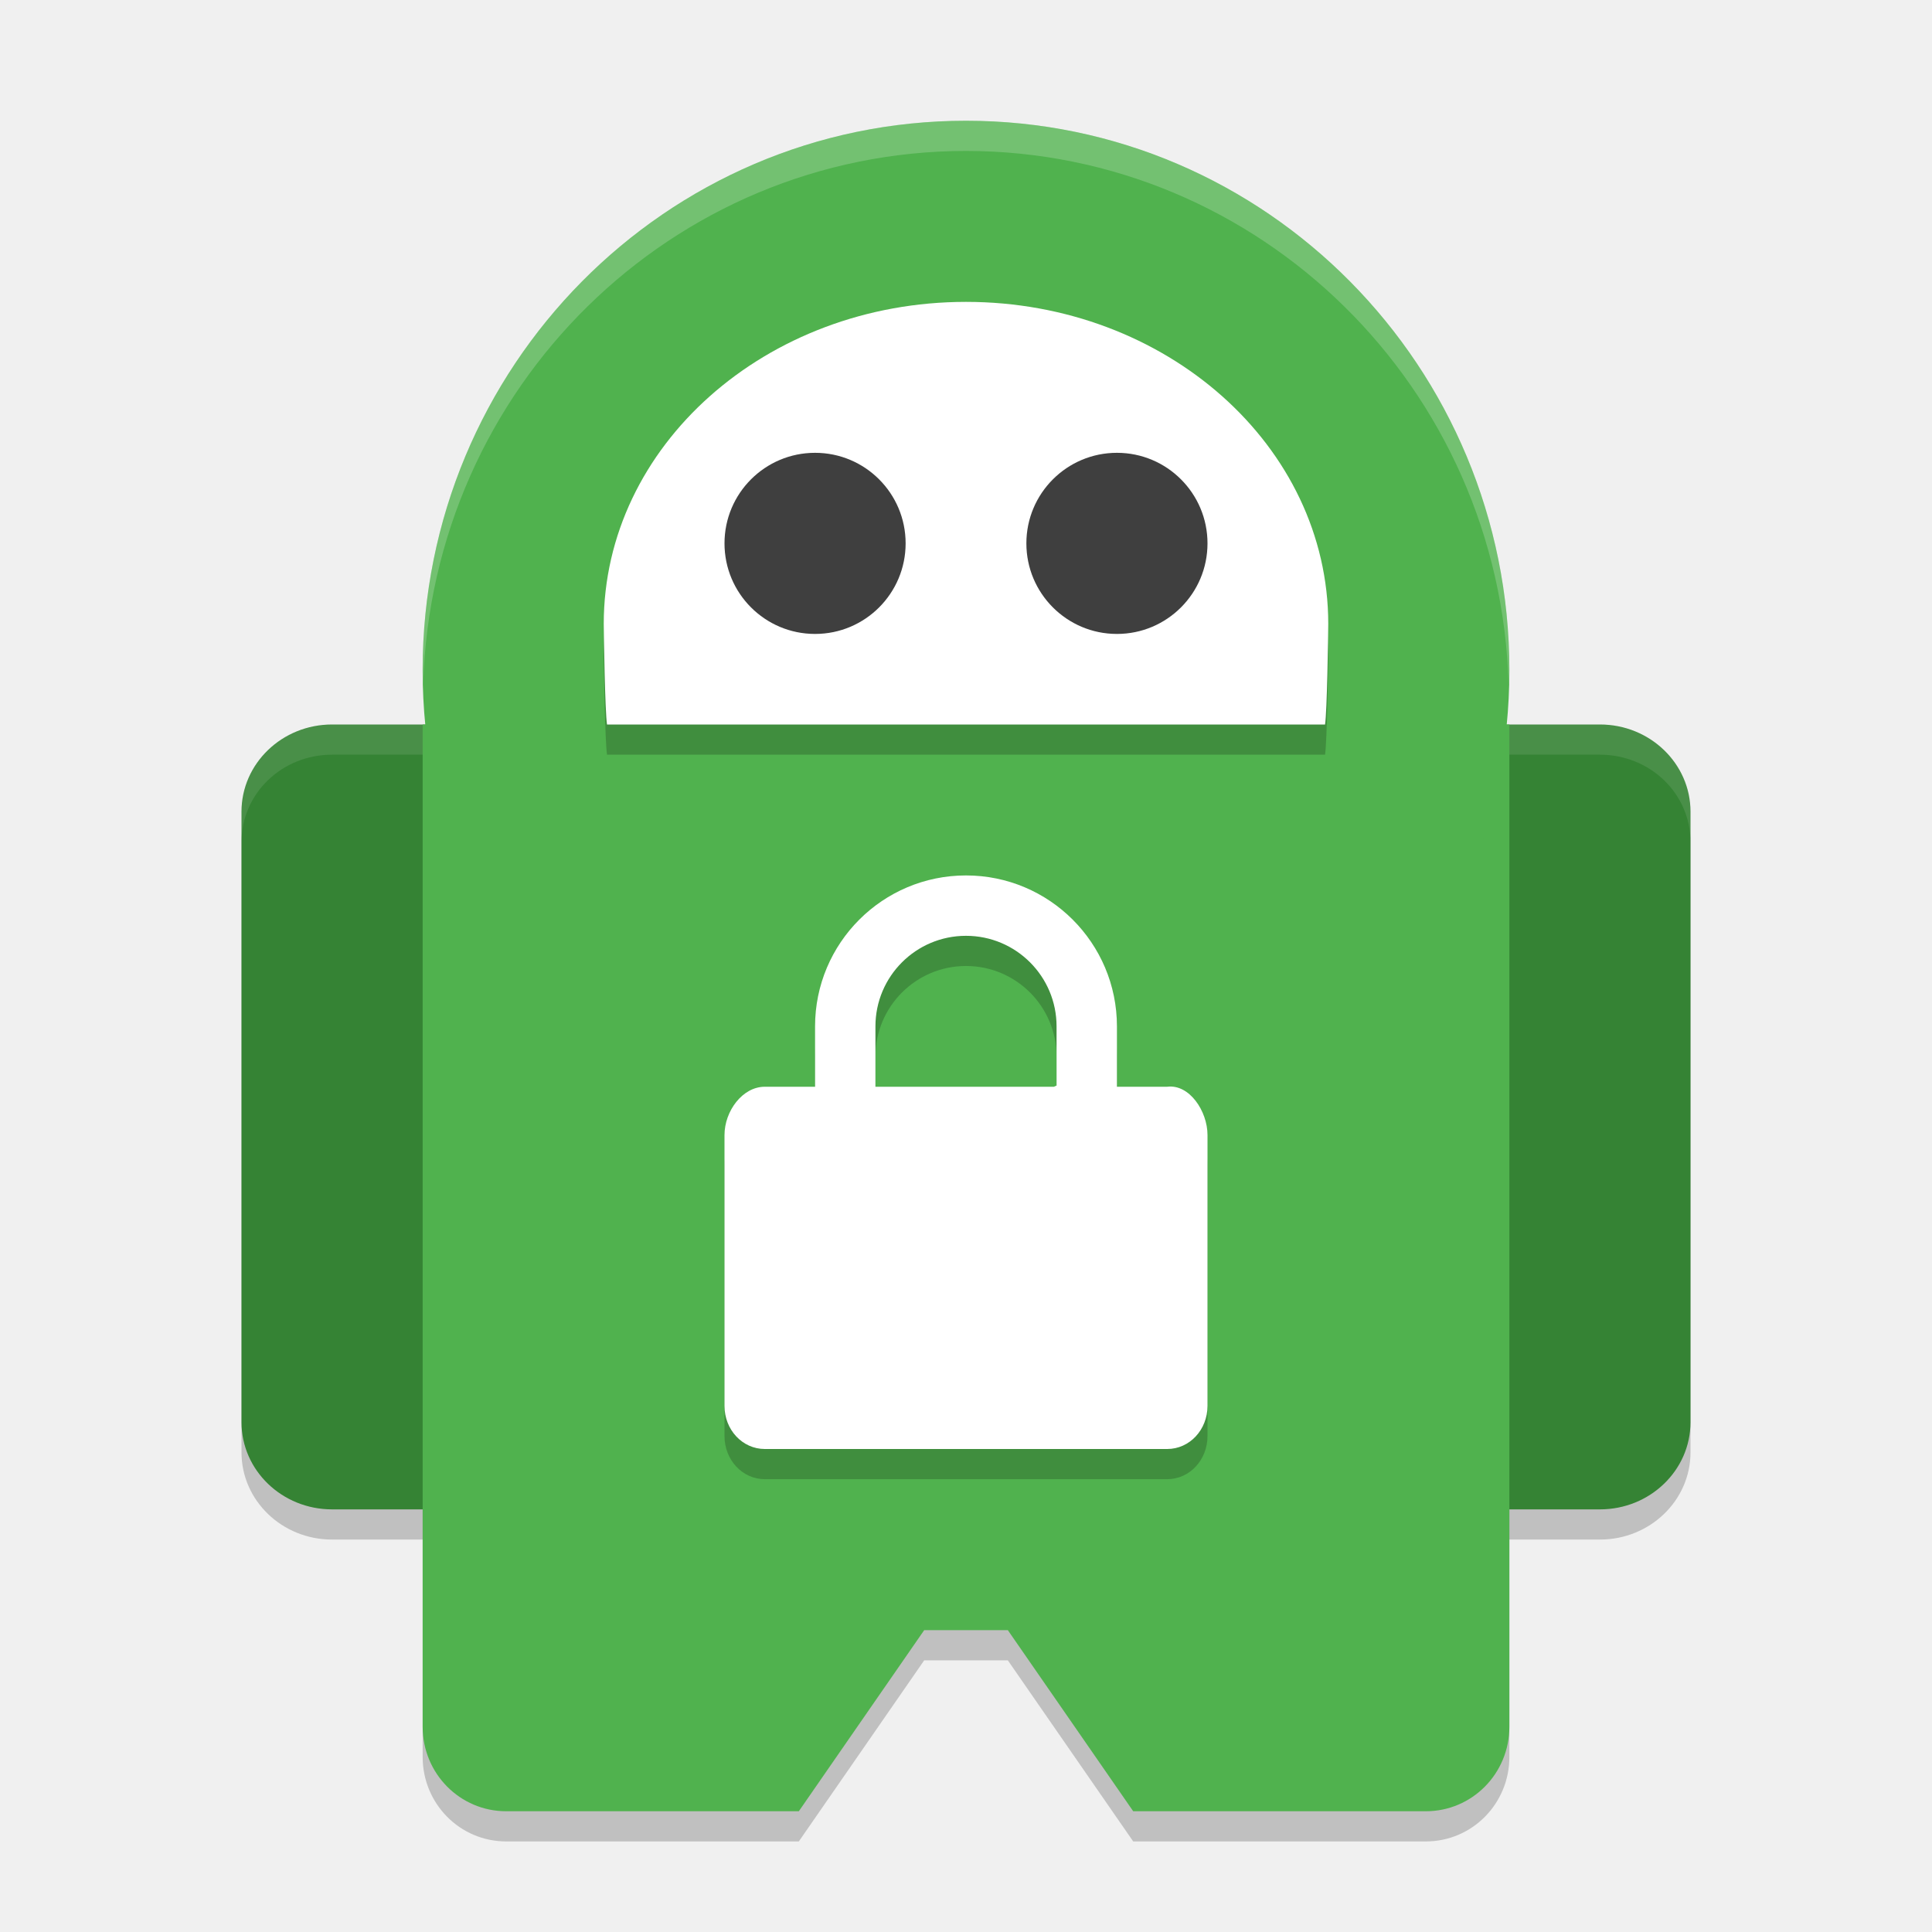
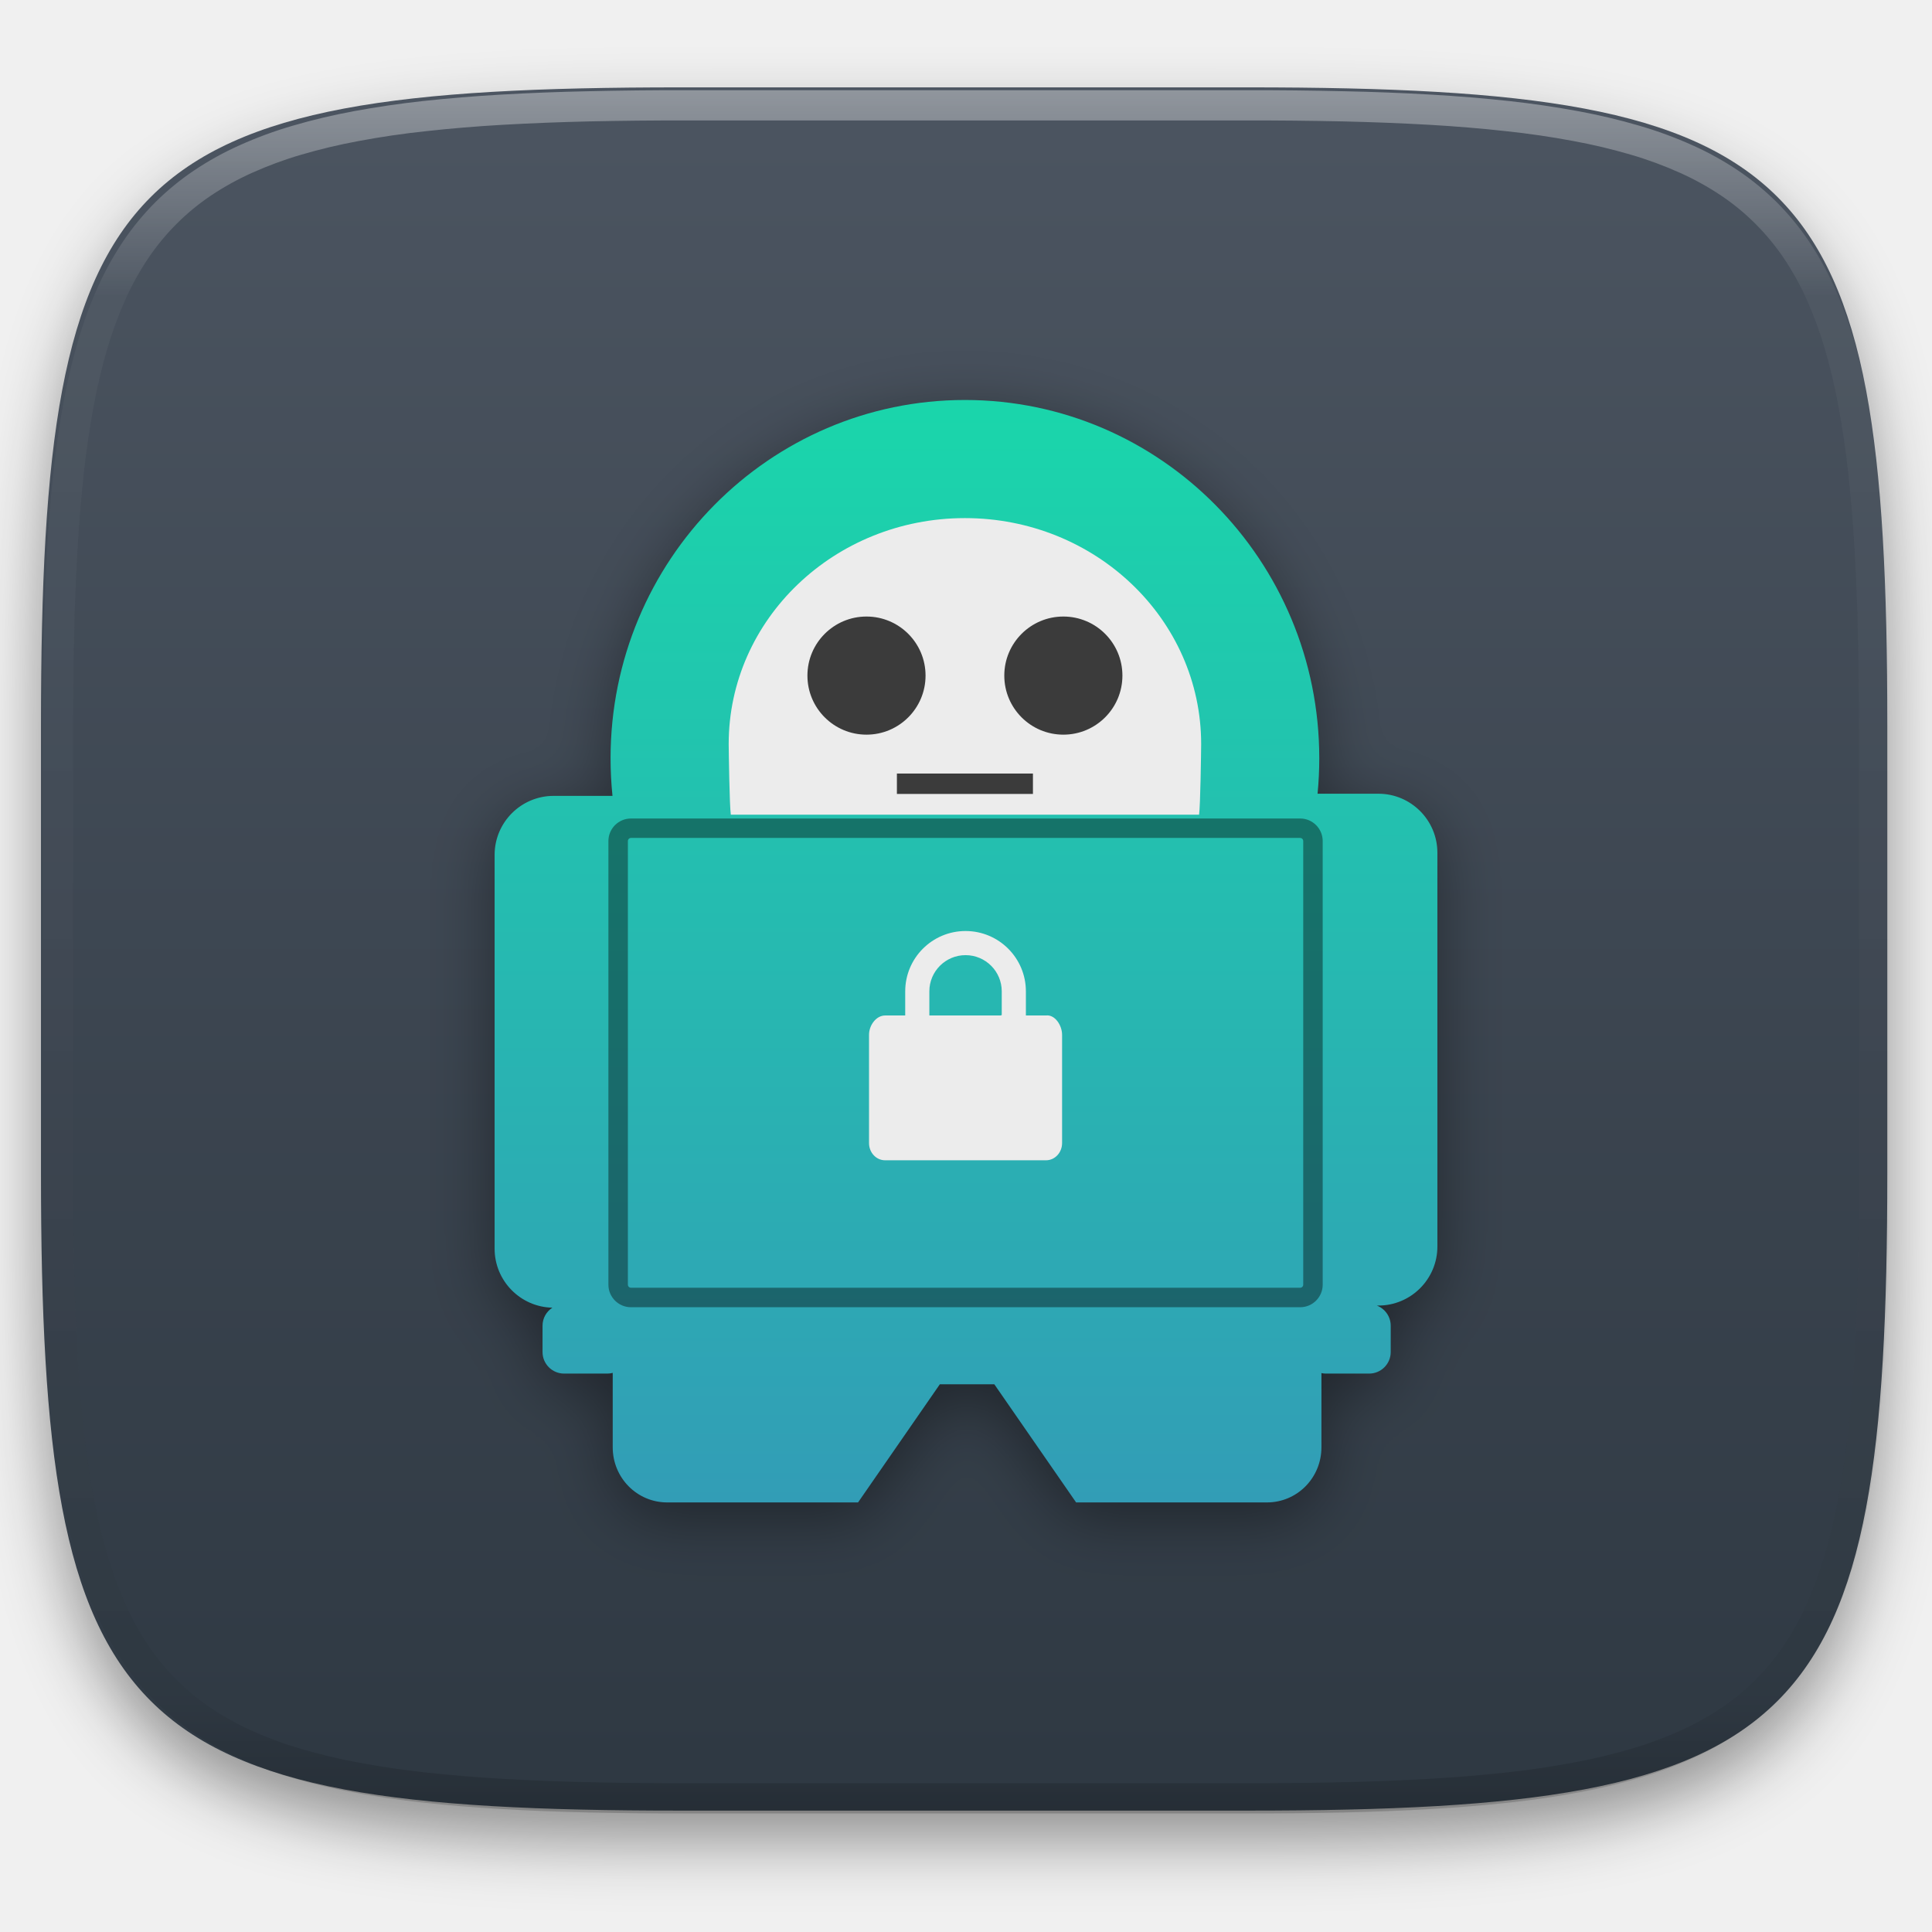
- <svg xmlns="http://www.w3.org/2000/svg" width="64" height="64" version="1.1" viewBox="0 0 64 64">
-   <rect style="opacity:0.2" width="12" height="26" x="8" y="25" rx="3" ry="2.889" />
-   <rect style="opacity:0.2" width="12" height="26" x="44" y="25" rx="3" ry="2.889" />
-   <path style="opacity:0.2" d="M 16.769,25 47.231,25 50,25 50,58.2 c 0,1.551 -1.235,2.8 -2.769,2.8 l -9.692,0 -4.154,-6 -2.769,0 -4.154,6 -9.692,0 c -1.534,0 -2.769,-1.249 -2.769,-2.8 l 0,-33.2 z" />
-   <rect style="fill:#358334" width="12" height="26" x="44" y="24" rx="3" ry="2.889" />
-   <path style="opacity:0.1;fill:#ffffff" d="M 47 24 C 45.338 24 44 25.29 44 26.891 L 44 27.891 C 44 26.29 45.338 25 47 25 L 53 25 C 54.662 25 56 26.29 56 27.891 L 56 26.891 C 56 25.29 54.662 24 53 24 L 47 24 z" />
-   <rect style="fill:#358334" width="12" height="26" x="8" y="24" rx="3" ry="2.889" />
-   <path style="opacity:0.1;fill:#ffffff" d="M 11 24 C 9.338 24 8 25.29 8 26.891 L 8 27.891 C 8 26.29 9.338 25 11 25 L 17 25 C 18.662 25 20 26.29 20 27.891 L 20 26.891 C 20 25.29 18.662 24 17 24 L 11 24 z" />
-   <path style="fill:#50b24e" d="M 16.769,24 47.231,24 50,24 50,57.2 c 0,1.551 -1.235,2.8 -2.769,2.8 l -9.692,0 -4.154,-6 -2.769,0 -4.154,6 -9.692,0 c -1.534,0 -2.769,-1.249 -2.769,-2.8 l 0,-33.2 z" />
-   <ellipse style="fill:#50b24e" cx="32" cy="22.2" rx="18" ry="18.2" />
-   <path style="opacity:0.2" d="M 32,11 C 25.373,11 20,15.776 20,21.667 20.005,22.113 20.041,24.558 20.108,25 l 23.786,0 C 43.961,24.558 43.996,22.113 44,21.667 44,15.776 38.627,11 32,11 Z" />
-   <path style="fill:#ffffff" d="M 32,10 C 25.373,10 20,14.776 20,20.667 20.005,21.113 20.041,23.558 20.108,24 l 23.786,0 C 43.961,23.558 43.996,21.113 44,20.667 44,14.776 38.627,10 32,10 Z" />
-   <circle style="fill:#3f3f3f" cx="27" cy="18" r="3" />
-   <path style="opacity:0.2" d="m 32,30 c -2.761,0 -5,2.239 -5,5 l 0,2 -1.666,0 C 24.595,37 24,37.808 24,38.6 l 0,8.973 C 24,48.364 24.595,49 25.334,49 l 13.332,0 C 39.405,49 40,48.364 40,47.572 l 0,-8.973 C 40,37.808 39.399,36.906 38.666,37 L 37,37 37,35 c 0,-2.761 -2.239,-5 -5,-5 z m 0,2 c 1.657,0 3,1.343 3,3 l 0,1.961 c 0,0 -0.082,0.036 -0.088,0.039 L 29,37 29,35 c 0,-1.657 1.343,-3 3,-3 z" />
-   <path style="fill:#ffffff" d="m 32,29 c -2.761,0 -5,2.239 -5,5 l 0,2 -1.666,0 C 24.595,36 24,36.808 24,37.6 l 0,8.973 C 24,47.364 24.595,48 25.334,48 l 13.332,0 C 39.405,48 40,47.364 40,46.572 l 0,-8.973 C 40,36.808 39.399,35.906 38.666,36 L 37,36 37,34 c 0,-2.761 -2.239,-5 -5,-5 z m 0,2 c 1.657,0 3,1.343 3,3 l 0,1.961 c 0,0 -0.082,0.036 -0.088,0.039 L 29,36 29,34 c 0,-1.657 1.343,-3 3,-3 z" />
-   <circle style="fill:#3f3f3f" cx="37" cy="18" r="3" />
-   <path style="opacity:0.2;fill:#ffffff" d="M 32 4 A 18 18.2 0 0 0 14 22.199 A 18 18.2 0 0 0 14.018 22.684 A 18 18.2 0 0 1 32 5 A 18 18.2 0 0 1 49.975 22.693 A 18 18.2 0 0 0 50 22.199 A 18 18.2 0 0 0 32 4 z" />
+ <svg xmlns="http://www.w3.org/2000/svg" style="isolation:isolate" viewBox="0 0 256 256" width="256" height="256">
+   <defs>
+     <filter id="AR4YdI5NMPN0JsVES8DgkIz1I9I01yCI" x="-200%" y="-200%" width="400%" height="400%" filterUnits="objectBoundingBox" color-interpolation-filters="sRGB">
+       <feGaussianBlur in="SourceGraphic" stdDeviation="4.294" />
+       <feOffset dx="0" dy="4" result="pf_100_offsetBlur" />
+       <feFlood flood-color="#000000" flood-opacity="0.4" />
+       <feComposite in2="pf_100_offsetBlur" operator="in" result="pf_100_dropShadow" />
+       <feBlend in="SourceGraphic" in2="pf_100_dropShadow" mode="normal" />
+     </filter>
+   </defs>
+   <g filter="url(#AR4YdI5NMPN0JsVES8DgkIz1I9I01yCI)">
+     <linearGradient id="_lgradient_36" x1="0" y1="0" x2="-1.8369701987210297e-16" y2="1" gradientTransform="matrix(244.648,0,0,228.338,5.43,11.577)" gradientUnits="userSpaceOnUse">
+       <stop offset="0%" stop-opacity="1" style="stop-color:rgb(76,85,97)" />
+       <stop offset="100%" stop-opacity="1" style="stop-color:rgb(46,56,66)" />
+     </linearGradient>
+     <path d=" M 165.439 11.577 C 239.495 11.577 250.078 22.134 250.078 96.12 L 250.078 155.371 C 250.078 229.358 239.495 239.915 165.439 239.915 L 90.069 239.915 C 16.014 239.915 5.43 229.358 5.43 155.371 L 5.43 96.12 C 5.43 22.134 16.014 11.577 90.069 11.577 L 165.439 11.577 Z " id="shape" fill="url(#_lgradient_36)" />
+   </g>
+   <g opacity="0.4">
+     <linearGradient id="_lgradient_37" x1="0.517" y1="0" x2="0.517" y2="1" gradientTransform="matrix(244.65,0,0,228.34,5.68,11.95)" gradientUnits="userSpaceOnUse">
+       <stop offset="0%" stop-opacity="1" style="stop-color:rgb(255,255,255)" />
+       <stop offset="12.5%" stop-opacity="0.098" style="stop-color:rgb(255,255,255)" />
+       <stop offset="92.5%" stop-opacity="0.098" style="stop-color:rgb(0,0,0)" />
+       <stop offset="100%" stop-opacity="0.498" style="stop-color:rgb(0,0,0)" />
+     </linearGradient>
+     <path d=" M 165.068 11.951 C 169.396 11.941 173.724 11.991 178.052 12.089 C 181.927 12.167 185.803 12.315 189.678 12.541 C 193.131 12.737 196.583 13.022 200.026 13.395 C 203.085 13.73 206.144 14.181 209.174 14.741 C 211.889 15.243 214.574 15.881 217.22 16.657 C 219.62 17.355 221.971 18.219 224.243 19.241 C 226.358 20.184 228.384 21.304 230.302 22.591 C 232.142 23.829 233.863 25.244 235.437 26.806 C 237.001 28.378 238.417 30.088 239.656 31.925 C 240.945 33.841 242.066 35.865 243.02 37.967 C 244.043 40.247 244.909 42.585 245.617 44.972 C 246.394 47.615 247.034 50.297 247.535 53.009 C 248.096 56.035 248.548 59.081 248.883 62.136 C 249.257 65.575 249.542 69.014 249.739 72.462 C 249.965 76.323 250.112 80.194 250.201 84.055 C 250.289 88.378 250.339 92.701 250.329 97.014 L 250.329 155.226 C 250.339 159.549 250.289 163.862 250.201 168.185 C 250.112 172.056 249.965 175.917 249.739 179.778 C 249.542 183.226 249.257 186.675 248.883 190.104 C 248.548 193.159 248.096 196.215 247.535 199.241 C 247.034 201.943 246.394 204.625 245.617 207.268 C 244.909 209.655 244.043 212.003 243.02 214.273 C 242.066 216.385 240.945 218.399 239.656 220.315 C 238.417 222.152 237.001 223.872 235.437 225.434 C 233.863 226.996 232.142 228.411 230.302 229.649 C 228.384 230.936 226.358 232.056 224.243 232.999 C 221.971 234.021 219.62 234.885 217.22 235.593 C 214.574 236.369 211.889 237.007 209.174 237.499 C 206.144 238.068 203.085 238.51 200.026 238.845 C 196.583 239.218 193.131 239.503 189.678 239.699 C 185.803 239.925 181.927 240.073 178.052 240.161 C 173.724 240.249 169.396 240.299 165.068 240.289 L 90.942 240.289 C 86.614 240.299 82.286 240.249 77.958 240.161 C 74.083 240.073 70.207 239.925 66.332 239.699 C 62.879 239.503 59.427 239.218 55.984 238.845 C 52.925 238.51 49.866 238.068 46.836 237.499 C 44.121 237.007 41.436 236.369 38.79 235.593 C 36.39 234.885 34.039 234.021 31.767 232.999 C 29.652 232.056 27.626 230.936 25.708 229.649 C 23.868 228.411 22.147 226.996 20.573 225.434 C 19.009 223.872 17.593 222.152 16.354 220.315 C 15.065 218.399 13.944 216.385 12.99 214.273 C 11.967 212.003 11.101 209.655 10.393 207.268 C 9.616 204.625 8.976 201.943 8.475 199.241 C 7.914 196.215 7.462 193.159 7.127 190.104 C 6.753 186.675 6.468 183.226 6.271 179.778 C 6.045 175.917 5.898 172.056 5.809 168.185 C 5.721 163.862 5.671 159.549 5.681 155.226 L 5.681 97.014 C 5.671 92.701 5.721 88.378 5.809 84.055 C 5.898 80.194 6.045 76.323 6.271 72.462 C 6.468 69.014 6.753 65.575 7.127 62.136 C 7.462 59.081 7.914 56.035 8.475 53.009 C 8.976 50.297 9.616 47.615 10.393 44.972 C 11.101 42.585 11.967 40.247 12.99 37.967 C 13.944 35.865 15.065 33.841 16.354 31.925 C 17.593 30.088 19.009 28.378 20.573 26.806 C 22.147 25.244 23.868 23.829 25.708 22.591 C 27.626 21.304 29.652 20.184 31.767 19.241 C 34.039 18.219 36.39 17.355 38.79 16.657 C 41.436 15.881 44.121 15.243 46.836 14.741 C 49.866 14.181 52.925 13.73 55.984 13.395 C 59.427 13.022 62.879 12.737 66.332 12.541 C 70.207 12.315 74.083 12.167 77.958 12.089 C 82.286 11.991 86.614 11.941 90.942 11.951 L 165.068 11.951 Z  M 165.078 15.96 C 169.376 15.95 173.675 15.999 177.973 16.087 C 181.8 16.176 185.626 16.323 189.452 16.539 C 192.836 16.736 196.219 17.011 199.583 17.384 C 202.554 17.699 205.515 18.131 208.446 18.681 C 211.023 19.153 213.58 19.762 216.099 20.499 C 218.322 21.147 220.495 21.953 222.6 22.896 C 224.509 23.751 226.338 24.763 228.069 25.922 C 229.692 27.013 231.207 28.26 232.594 29.646 C 233.981 31.031 235.23 32.544 236.332 34.165 C 237.492 35.894 238.506 37.712 239.361 39.608 C 240.306 41.72 241.112 43.892 241.761 46.102 C 242.509 48.617 243.109 51.162 243.591 53.736 C 244.132 56.664 244.565 59.611 244.889 62.578 C 245.263 65.938 245.539 69.308 245.735 72.688 C 245.952 76.51 246.109 80.322 246.188 84.144 C 246.276 88.437 246.325 92.721 246.325 97.014 C 246.325 97.014 246.325 97.014 246.325 97.014 L 246.325 155.226 C 246.325 155.226 246.325 155.226 246.325 155.226 C 246.325 159.519 246.276 163.803 246.188 168.096 C 246.109 171.918 245.952 175.74 245.735 179.552 C 245.539 182.932 245.263 186.302 244.889 189.672 C 244.565 192.629 244.132 195.576 243.591 198.504 C 243.109 201.078 242.509 203.623 241.761 206.138 C 241.112 208.358 240.306 210.52 239.361 212.632 C 238.506 214.528 237.492 216.356 236.332 218.075 C 235.23 219.706 233.981 221.219 232.594 222.604 C 231.207 223.98 229.692 225.227 228.069 226.318 C 226.338 227.477 224.509 228.489 222.6 229.344 C 220.495 230.297 218.322 231.093 216.099 231.741 C 213.58 232.478 211.023 233.087 208.446 233.559 C 205.515 234.109 202.554 234.541 199.583 234.865 C 196.219 235.229 192.836 235.514 189.452 235.701 C 185.626 235.917 181.8 236.074 177.973 236.153 C 173.675 236.251 169.376 236.29 165.078 236.29 C 165.078 236.29 165.078 236.29 165.068 236.29 L 90.942 236.29 C 90.932 236.29 90.932 236.29 90.932 236.29 C 86.634 236.29 82.335 236.251 78.037 236.153 C 74.21 236.074 70.384 235.917 66.558 235.701 C 63.174 235.514 59.791 235.229 56.427 234.865 C 53.456 234.541 50.495 234.109 47.564 233.559 C 44.987 233.087 42.43 232.478 39.911 231.741 C 37.688 231.093 35.515 230.297 33.41 229.344 C 31.501 228.489 29.672 227.477 27.941 226.318 C 26.318 225.227 24.803 223.98 23.416 222.604 C 22.029 221.219 20.78 219.706 19.678 218.075 C 18.518 216.356 17.504 214.528 16.649 212.632 C 15.704 210.52 14.898 208.358 14.249 206.138 C 13.501 203.623 12.901 201.078 12.419 198.504 C 11.878 195.576 11.445 192.629 11.121 189.672 C 10.747 186.302 10.472 182.932 10.275 179.552 C 10.058 175.74 9.901 171.918 9.822 168.096 C 9.734 163.803 9.685 159.519 9.685 155.226 C 9.685 155.226 9.685 155.226 9.685 155.226 L 9.685 97.014 C 9.685 97.014 9.685 97.014 9.685 97.014 C 9.685 92.721 9.734 88.437 9.822 84.144 C 9.901 80.322 10.058 76.51 10.275 72.688 C 10.472 69.308 10.747 65.938 11.121 62.578 C 11.445 59.611 11.878 56.664 12.419 53.736 C 12.901 51.162 13.501 48.617 14.249 46.102 C 14.898 43.892 15.704 41.72 16.649 39.608 C 17.504 37.712 18.518 35.894 19.678 34.165 C 20.78 32.544 22.029 31.031 23.416 29.646 C 24.803 28.26 26.318 27.013 27.941 25.922 C 29.672 24.763 31.501 23.751 33.41 22.896 C 35.515 21.953 37.688 21.147 39.911 20.499 C 42.43 19.762 44.987 19.153 47.564 18.681 C 50.495 18.131 53.456 17.699 56.427 17.384 C 59.791 17.011 63.174 16.736 66.558 16.539 C 70.384 16.323 74.21 16.176 78.037 16.087 C 82.335 15.999 86.634 15.95 90.932 15.96 C 90.932 15.96 90.932 15.96 90.942 15.96 L 165.068 15.96 C 165.078 15.96 165.078 15.96 165.078 15.96 Z " fill-rule="evenodd" id="highlight" fill="url(#_lgradient_37)" />
+   </g>
+   <g id="robot">
+     <defs>
+       <filter id="YK2YUiLEIr8VzKVSlQrC93vcljw2UgUN" x="-200%" y="-200%" width="400%" height="400%" filterUnits="objectBoundingBox" color-interpolation-filters="sRGB">
+         <feGaussianBlur stdDeviation="4.294" />
+       </filter>
+     </defs>
+     <g opacity="0.4" filter="url(#YK2YUiLEIr8VzKVSlQrC93vcljw2UgUN)">
+       <path d=" M 182.436 174.914 L 182.637 174.914 C 186.956 174.914 190.462 171.408 190.462 167.089 L 190.462 114.917 C 190.462 110.598 186.956 107.092 182.637 107.092 L 175.097 107.092 L 175.097 107.092 L 174.584 107.092 C 174.734 105.547 174.811 103.981 174.811 102.396 C 174.811 76.193 153.772 54.92 127.857 54.92 C 101.942 54.92 80.903 76.193 80.903 102.396 C 80.903 104.079 80.989 105.741 81.158 107.378 L 73.363 107.378 L 73.363 107.378 C 69.044 107.378 65.538 110.885 65.538 115.204 L 65.538 167.375 C 65.538 171.638 68.954 175.11 73.196 175.195 C 72.408 175.698 71.889 176.582 71.889 177.585 L 71.889 181.071 C 71.889 182.648 73.17 183.928 74.747 183.928 L 80.462 183.928 C 80.713 183.928 80.957 183.896 81.189 183.835 L 81.189 193.696 C 81.189 197.742 84.411 201 88.413 201 L 113.696 201 L 124.531 185.349 L 131.755 185.349 L 142.591 201 L 167.874 201 C 171.876 201 175.097 197.742 175.097 193.696 L 175.097 183.864 C 175.293 183.906 175.496 183.928 175.704 183.928 L 181.419 183.928 C 182.996 183.928 184.277 182.648 184.277 181.071 L 184.277 177.585 C 184.277 176.366 183.512 175.325 182.436 174.914 Z " id="body shadow" fill="rgb(0,0,0)" />
+     </g>
+     <linearGradient id="_lgradient_38" x1="0.5" y1="0" x2="0.5" y2="1" gradientTransform="matrix(124.925,0,0,146.08,65.538,53)" gradientUnits="userSpaceOnUse">
+       <stop offset="0%" stop-opacity="1" style="stop-color:rgb(26,214,171)" />
+       <stop offset="100%" stop-opacity="1" style="stop-color:rgb(50,157,182)" />
+     </linearGradient>
+     <path d=" M 182.436 172.994 L 182.637 172.994 C 186.956 172.994 190.462 169.488 190.462 165.168 L 190.462 112.997 C 190.462 108.678 186.956 105.171 182.637 105.171 L 175.097 105.171 L 175.097 105.171 L 174.584 105.171 C 174.734 103.627 174.811 102.06 174.811 100.476 C 174.811 74.273 153.772 53 127.857 53 C 101.942 53 80.903 74.273 80.903 100.476 C 80.903 102.158 80.989 103.82 81.158 105.458 L 73.363 105.458 L 73.363 105.458 C 69.044 105.458 65.538 108.964 65.538 113.283 L 65.538 165.455 C 65.538 169.718 68.954 173.189 73.196 173.275 C 72.408 173.778 71.889 174.661 71.889 175.665 L 71.889 179.151 C 71.889 180.728 73.17 182.008 74.747 182.008 L 80.462 182.008 C 80.713 182.008 80.957 181.976 81.189 181.915 L 81.189 191.776 C 81.189 195.822 84.411 199.08 88.413 199.08 L 113.696 199.08 L 124.531 183.428 L 131.755 183.428 L 142.591 199.08 L 167.874 199.08 C 171.876 199.08 175.097 195.822 175.097 191.776 L 175.097 181.943 C 175.293 181.986 175.496 182.008 175.704 182.008 L 181.419 182.008 C 182.996 182.008 184.277 180.728 184.277 179.151 L 184.277 175.665 C 184.277 174.446 183.512 173.404 182.436 172.994 Z " id="body" fill="url(#_lgradient_38)" />
+     <path d=" M 127.857 68.651 C 110.569 68.651 96.554 82.057 96.554 98.594 C 96.567 99.846 96.661 106.711 96.837 107.952 L 158.884 107.952 C 159.058 106.711 159.15 99.846 159.16 98.594 C 159.16 82.057 145.145 68.651 127.857 68.651 L 127.857 68.651 Z " id="face" fill="rgb(236,236,236)" />
+     <circle vector-effect="non-scaling-stroke" cx="114.814" cy="89.52" r="7.826" id="right eye" fill="rgb(59,59,59)" />
+     <circle vector-effect="non-scaling-stroke" cx="140.9" cy="89.52" r="7.826" id="left eye" fill="rgb(59,59,59)" />
+     <path d=" M 118.844 102.498 L 118.844 105.202 L 136.87 105.202 L 136.87 102.498 L 118.844 102.498 Z " id="mouth" fill="rgb(59,59,59)" />
+     <path d=" M 127.941 123.365 C 123.526 123.365 119.946 126.944 119.946 131.359 L 119.946 134.557 L 117.282 134.557 C 116.101 134.557 115.15 135.849 115.15 137.115 L 115.15 151.461 C 115.15 152.726 116.101 153.744 117.282 153.744 L 138.599 153.744 C 139.78 153.744 140.732 152.726 140.732 151.461 L 140.732 137.115 C 140.732 135.849 139.77 134.406 138.599 134.557 L 135.935 134.557 L 135.935 131.359 C 135.935 126.944 132.356 123.365 127.941 123.365 L 127.941 123.365 Z  M 127.941 126.562 C 130.59 126.562 132.737 128.71 132.737 131.359 L 132.737 134.494 C 132.737 134.494 132.606 134.552 132.597 134.557 L 123.144 134.557 L 123.144 131.359 C 123.144 128.71 125.292 126.562 127.941 126.562 L 127.941 126.562 Z " id="lock" fill="rgb(236,236,236)" />
+     <path d=" M 83.606 108.456 L 172.276 108.456 C 173.925 108.456 175.264 109.795 175.264 111.445 L 175.264 170.226 C 175.264 171.875 173.925 173.215 172.276 173.215 L 83.606 173.215 C 81.956 173.215 80.617 171.875 80.617 170.226 L 80.617 111.445 C 80.617 109.795 81.956 108.456 83.606 108.456 Z  M 83.602 111.032 L 172.272 111.032 C 172.384 111.032 172.487 111.075 172.565 111.152 C 172.642 111.23 172.685 111.333 172.685 111.445 L 172.685 170.229 C 172.685 170.332 172.642 170.435 172.565 170.512 C 172.487 170.59 172.384 170.633 172.272 170.633 L 83.602 170.633 C 83.499 170.633 83.396 170.59 83.318 170.512 C 83.241 170.435 83.198 170.332 83.198 170.229 L 83.198 111.445 C 83.198 111.333 83.241 111.23 83.318 111.152 C 83.396 111.075 83.499 111.032 83.602 111.032 Z " fill-rule="evenodd" id="border" fill="rgb(0,0,0)" fill-opacity="0.4" />
+   </g>
</svg>
